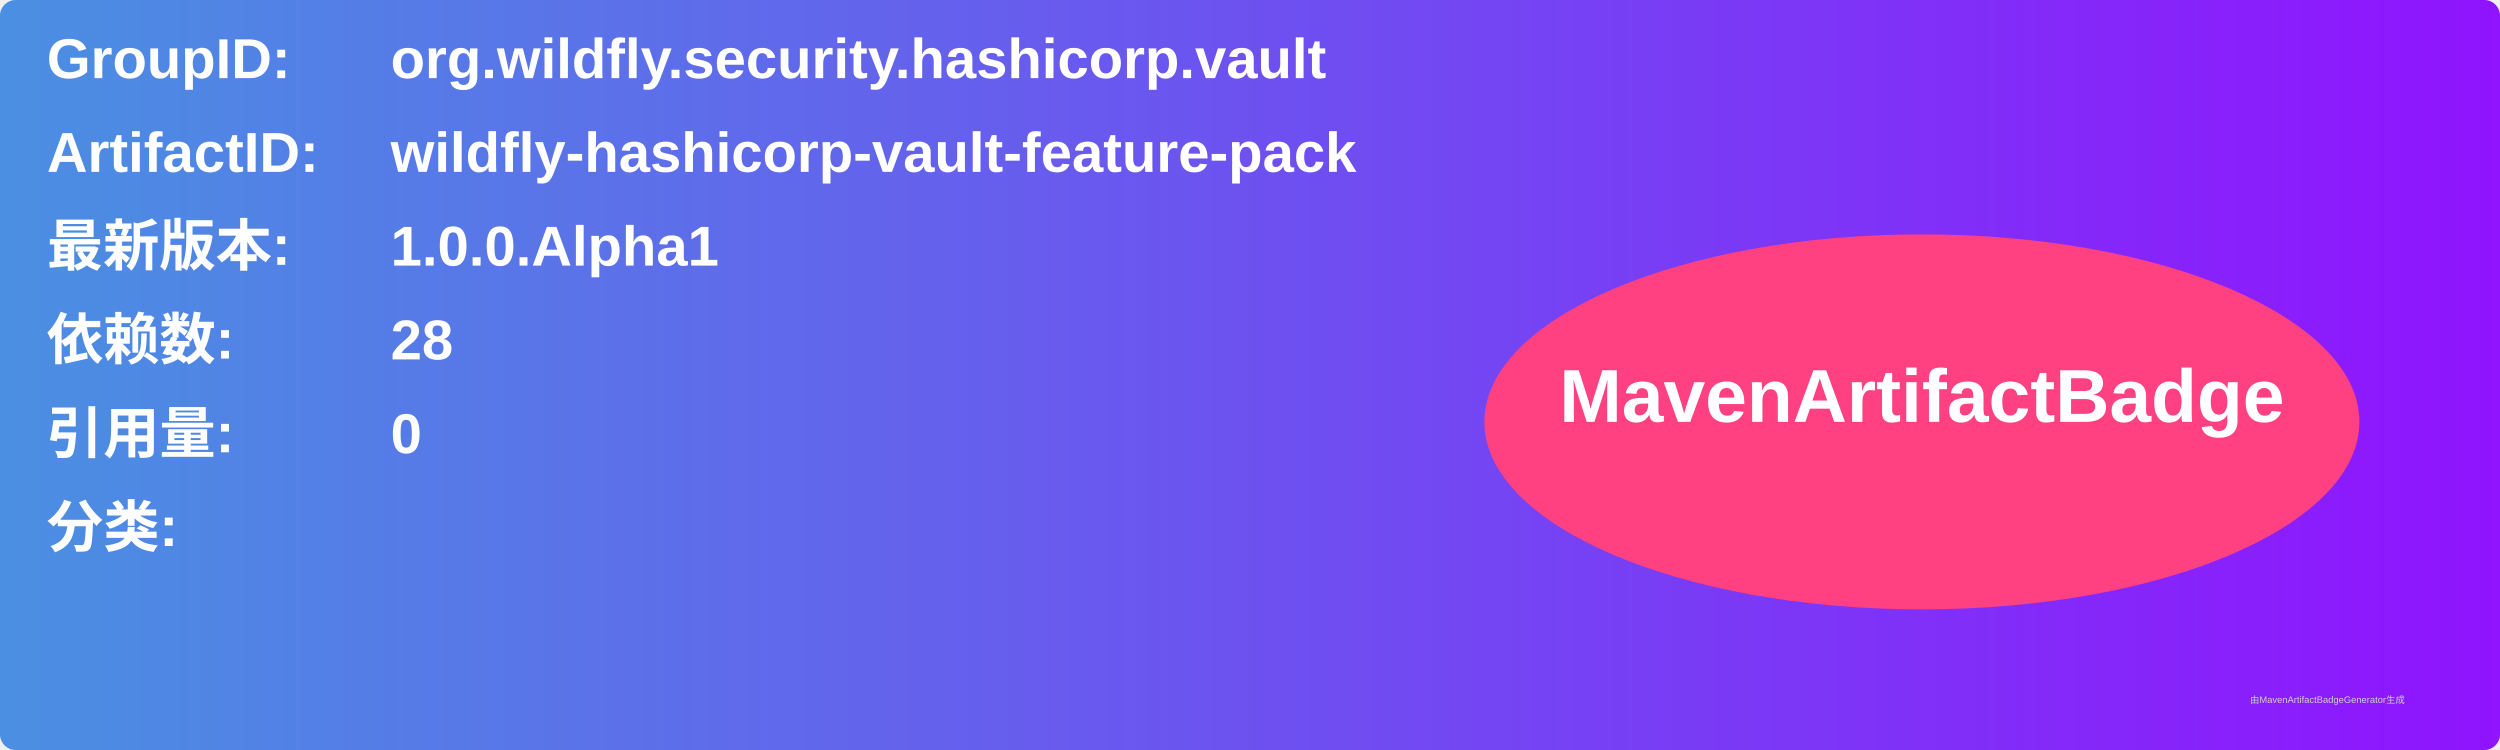
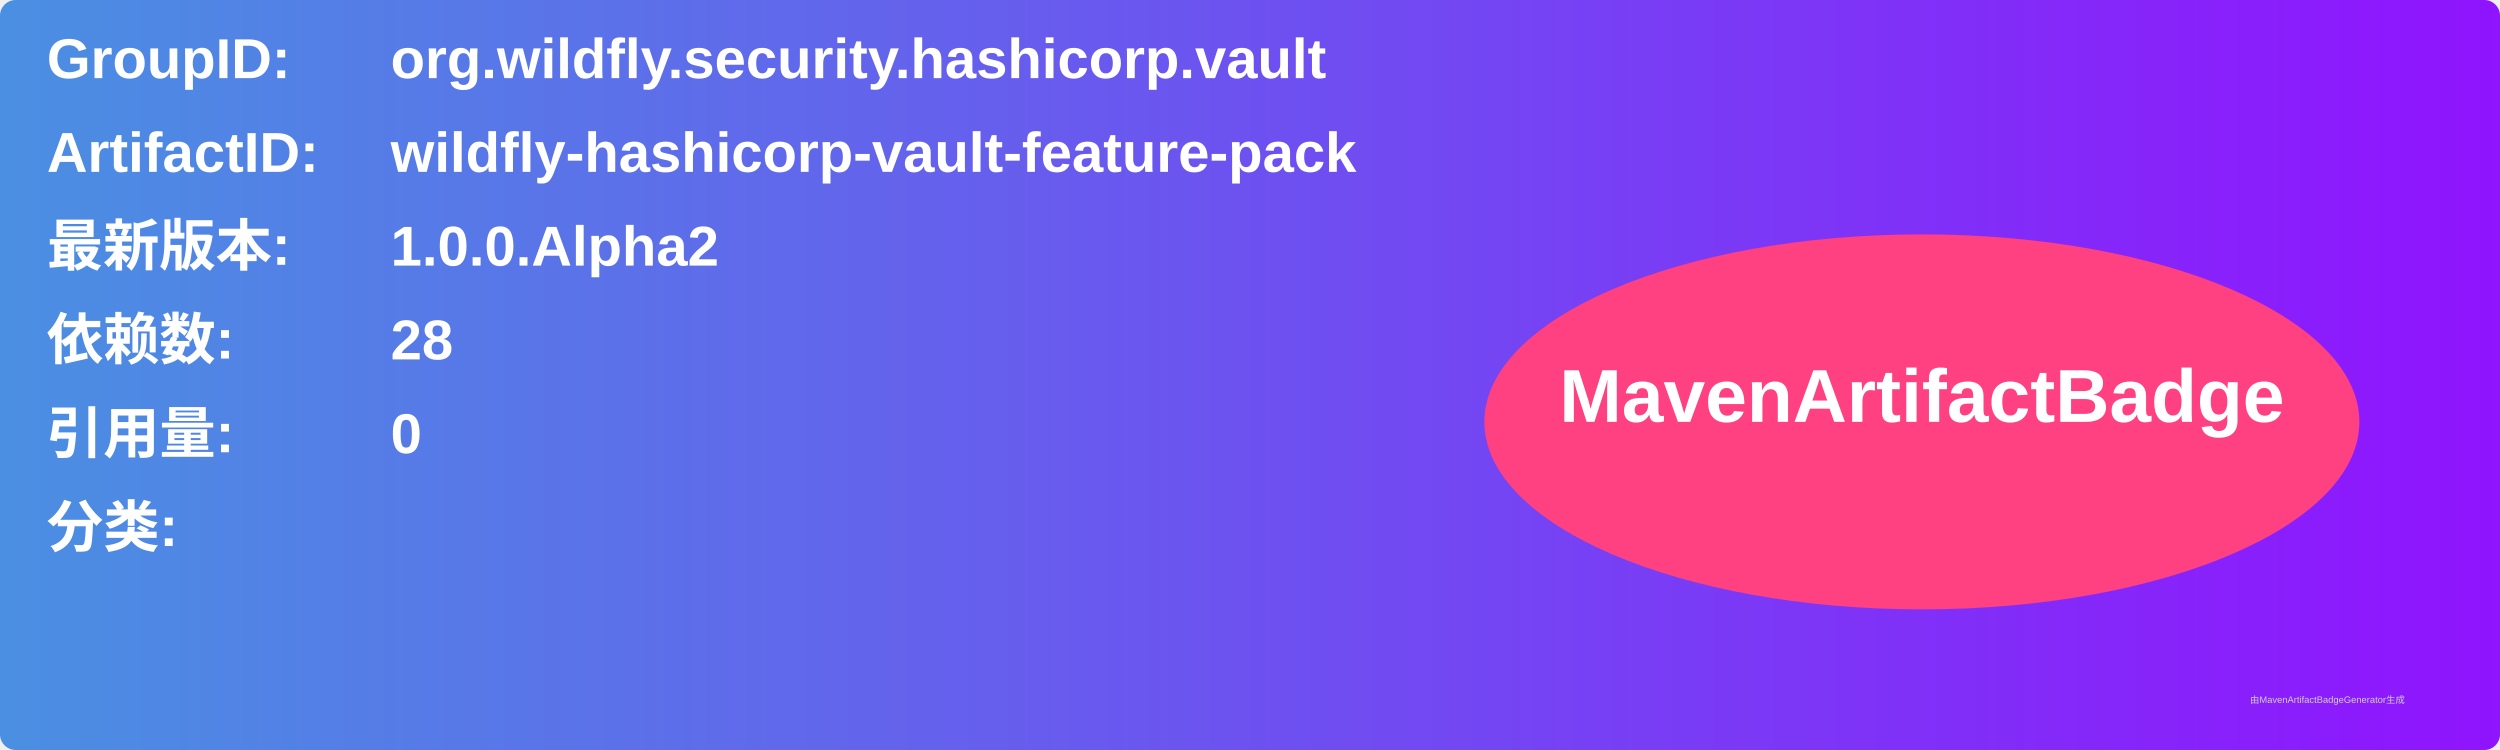
<svg xmlns="http://www.w3.org/2000/svg" width="800" height="240" viewBox="0 0 800 240">
  <linearGradient id="grad" x1="0%" y1="0%" x2="100%" y2="0%">
    <stop offset="0%" stop-color="#4a90e2" />
    <stop offset="100%" stop-color="#9013fe" />
  </linearGradient>
  <rect width="100%" height="100%" rx="5" ry="5" fill="url(#grad)" />
  <g transform="translate(15, 15)">
    <text x="0" y="10" font-family="Arial" font-size="18" fill="white" font-weight="bold" width="260">GroupID:</text>
    <text x="110" y="10" font-family="Arial" font-size="18" fill="white" font-weight="bold" width="460">org.wildfly.security.hashicorp.vault</text>
    <text x="0" y="40" font-family="Arial" font-size="18" fill="white" font-weight="bold" width="260">ArtifactID:</text>
    <text x="110" y="40" font-family="Arial" font-size="18" fill="white" font-weight="bold" width="460">wildfly-hashicorp-vault-feature-pack</text>
    <text x="0" y="70" font-family="Arial" font-size="18" fill="white" font-weight="bold">最新版本:</text>
    <text x="110" y="70" font-family="Arial" font-size="18" fill="white" font-weight="bold">
-       <tspan font-weight="bold">1.0.0.Alpha1</tspan>
+       <tspan font-weight="bold">1.0.0.Alpha2</tspan>
    </text>
    <text x="0" y="100" font-family="Arial" font-size="18" fill="white" font-weight="bold">依赖数: </text>
    <text x="110" y="100" font-family="Arial" font-size="18" fill="white">
      <tspan font-weight="bold">28</tspan>
    </text>
    <text x="0" y="130" font-family="Arial" font-size="18" fill="white" font-weight="bold">引用量: </text>
    <text x="110" y="130" font-family="Arial" font-size="18" fill="white">
      <tspan font-weight="bold">0</tspan>
    </text>
    <text x="0" y="160" font-family="Arial" font-size="18" fill="white" font-weight="bold">分类:</text>
    <text x="10" y="190" font-family="Arial" font-size="10" fill="white">
      <tspan font-weight="bold" />
    </text>
    <ellipse cx="600" cy="120" rx="140" ry="60" fill="#ff4081" />
    <text x="600" y="120" text-anchor="middle" font-family="Arial" font-size="24" fill="white" font-weight="bold">MavenArtifactBadge</text>
  </g>
  <text x="720" y="225" font-family="Arial" font-size="3" fill="#d0d0d0">由MavenArtifactBadgeGenerator生成</text>
</svg>
